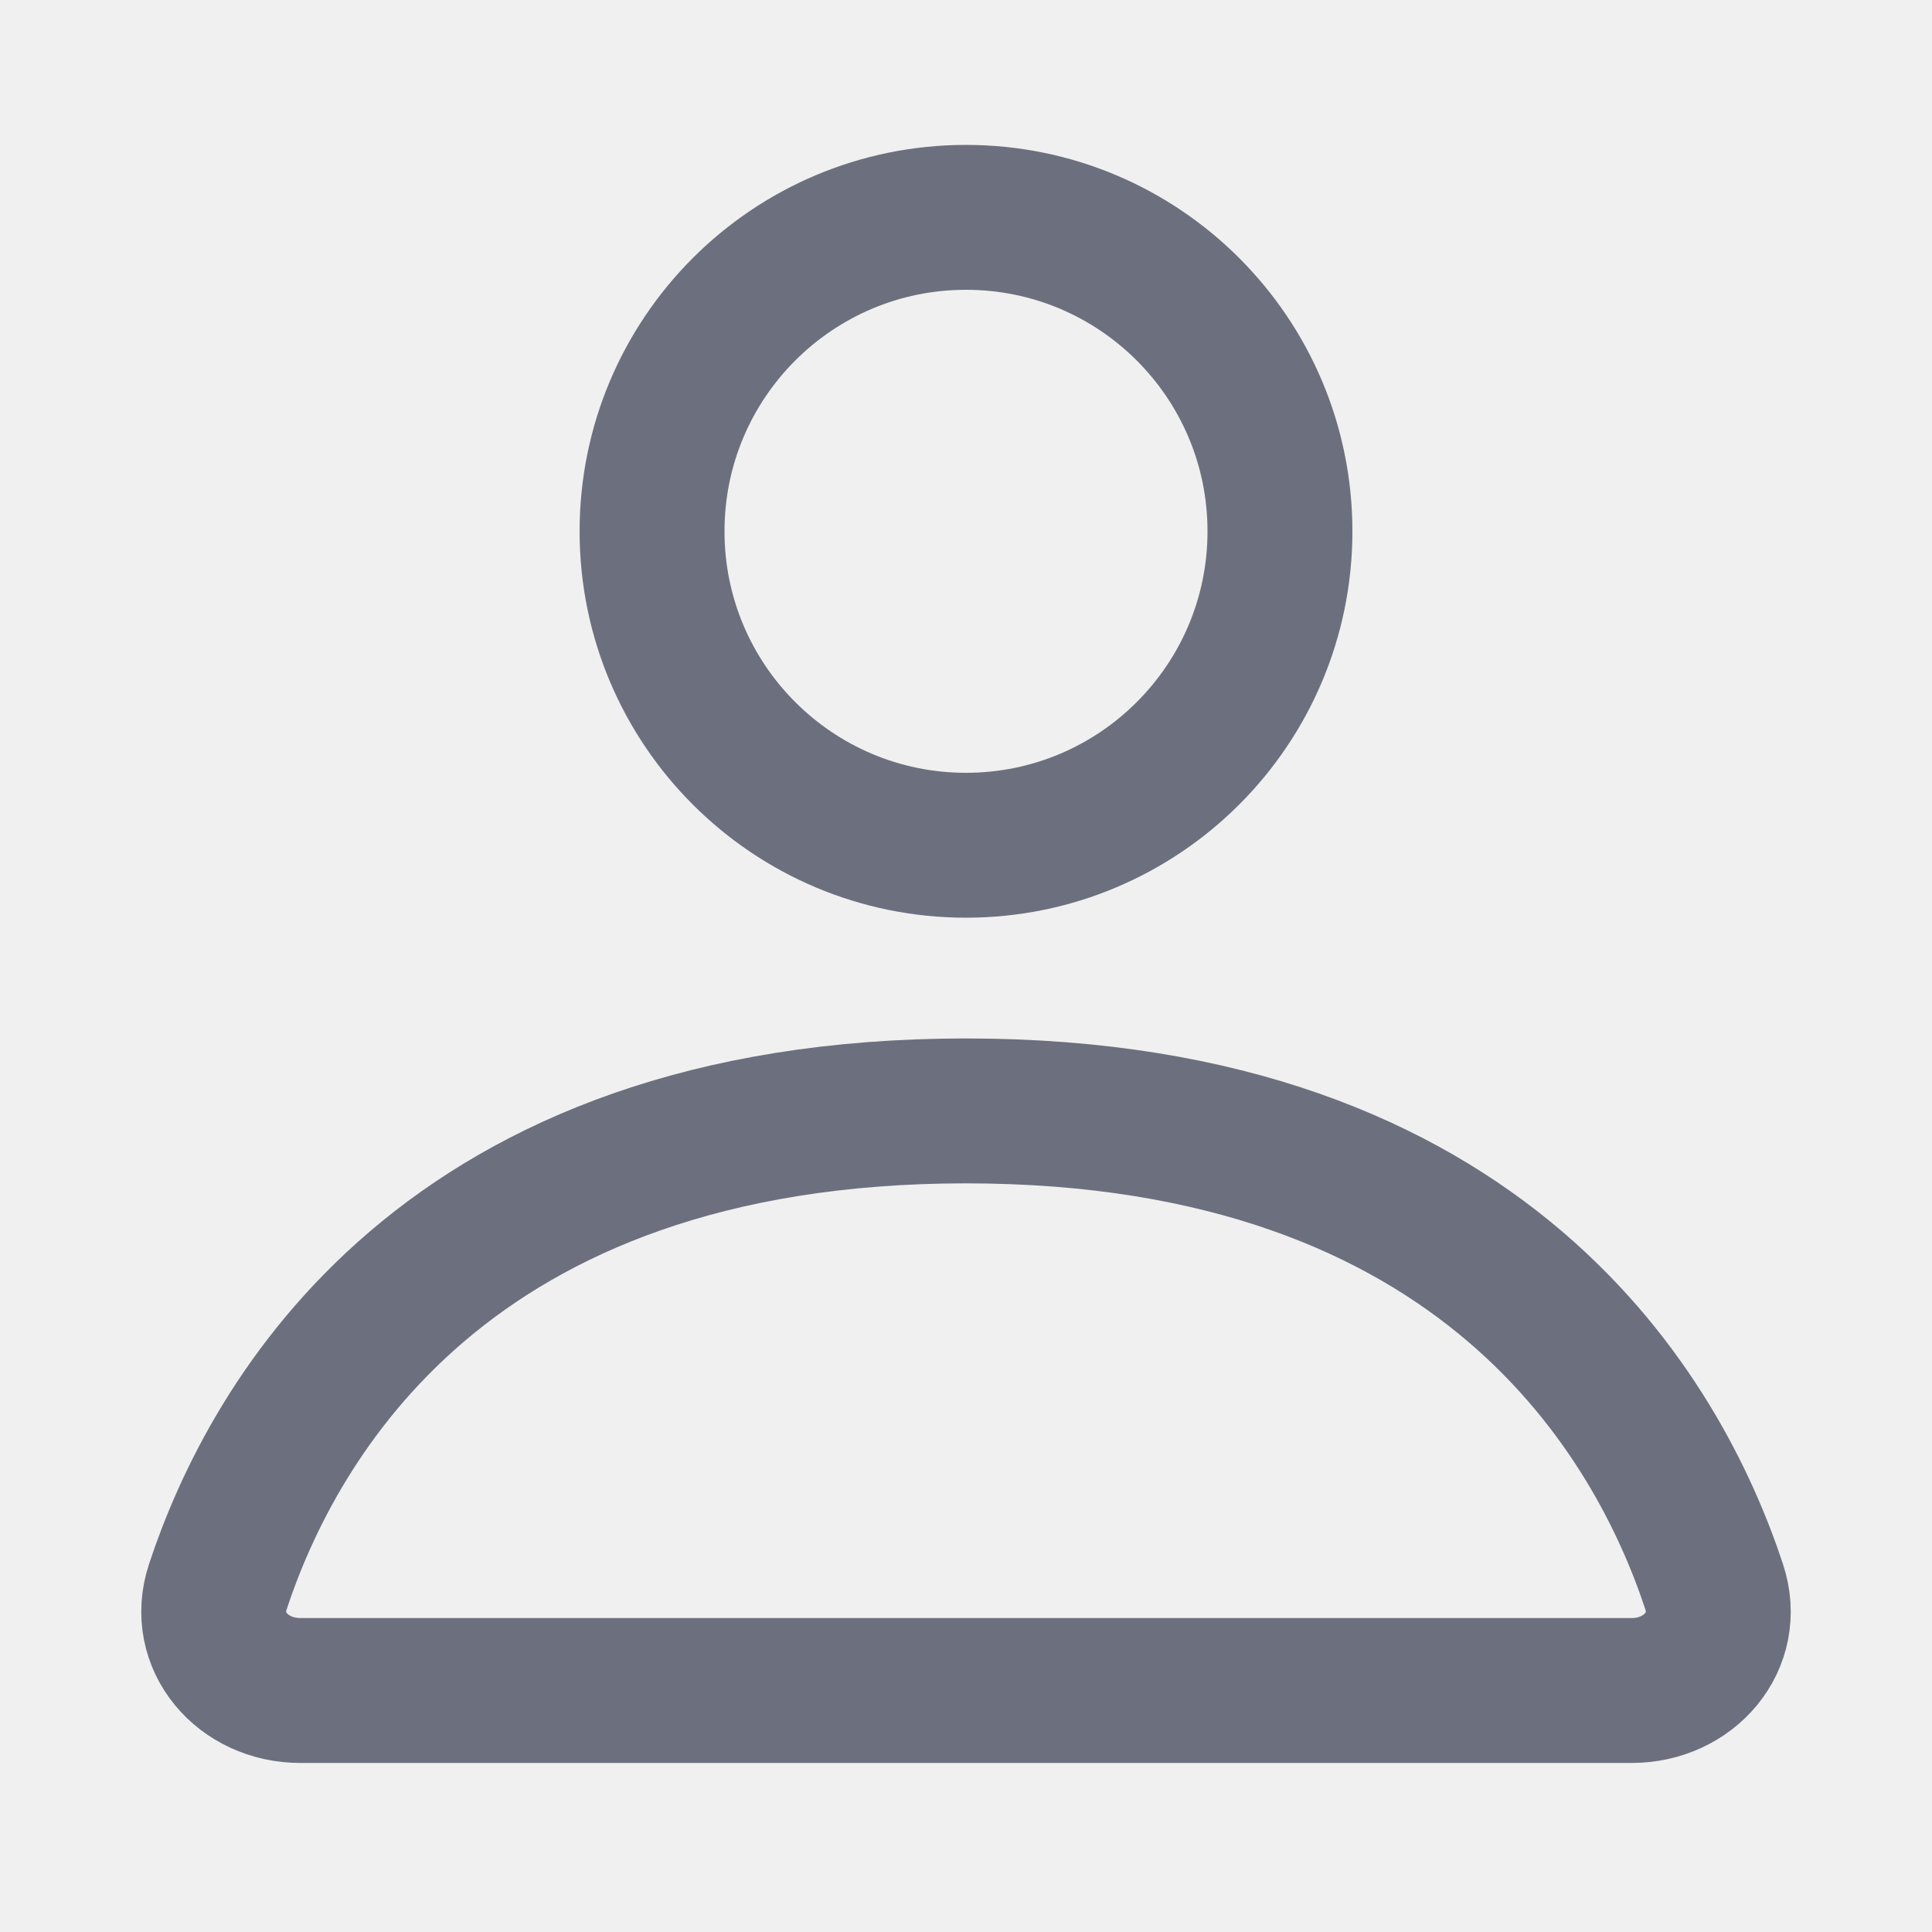
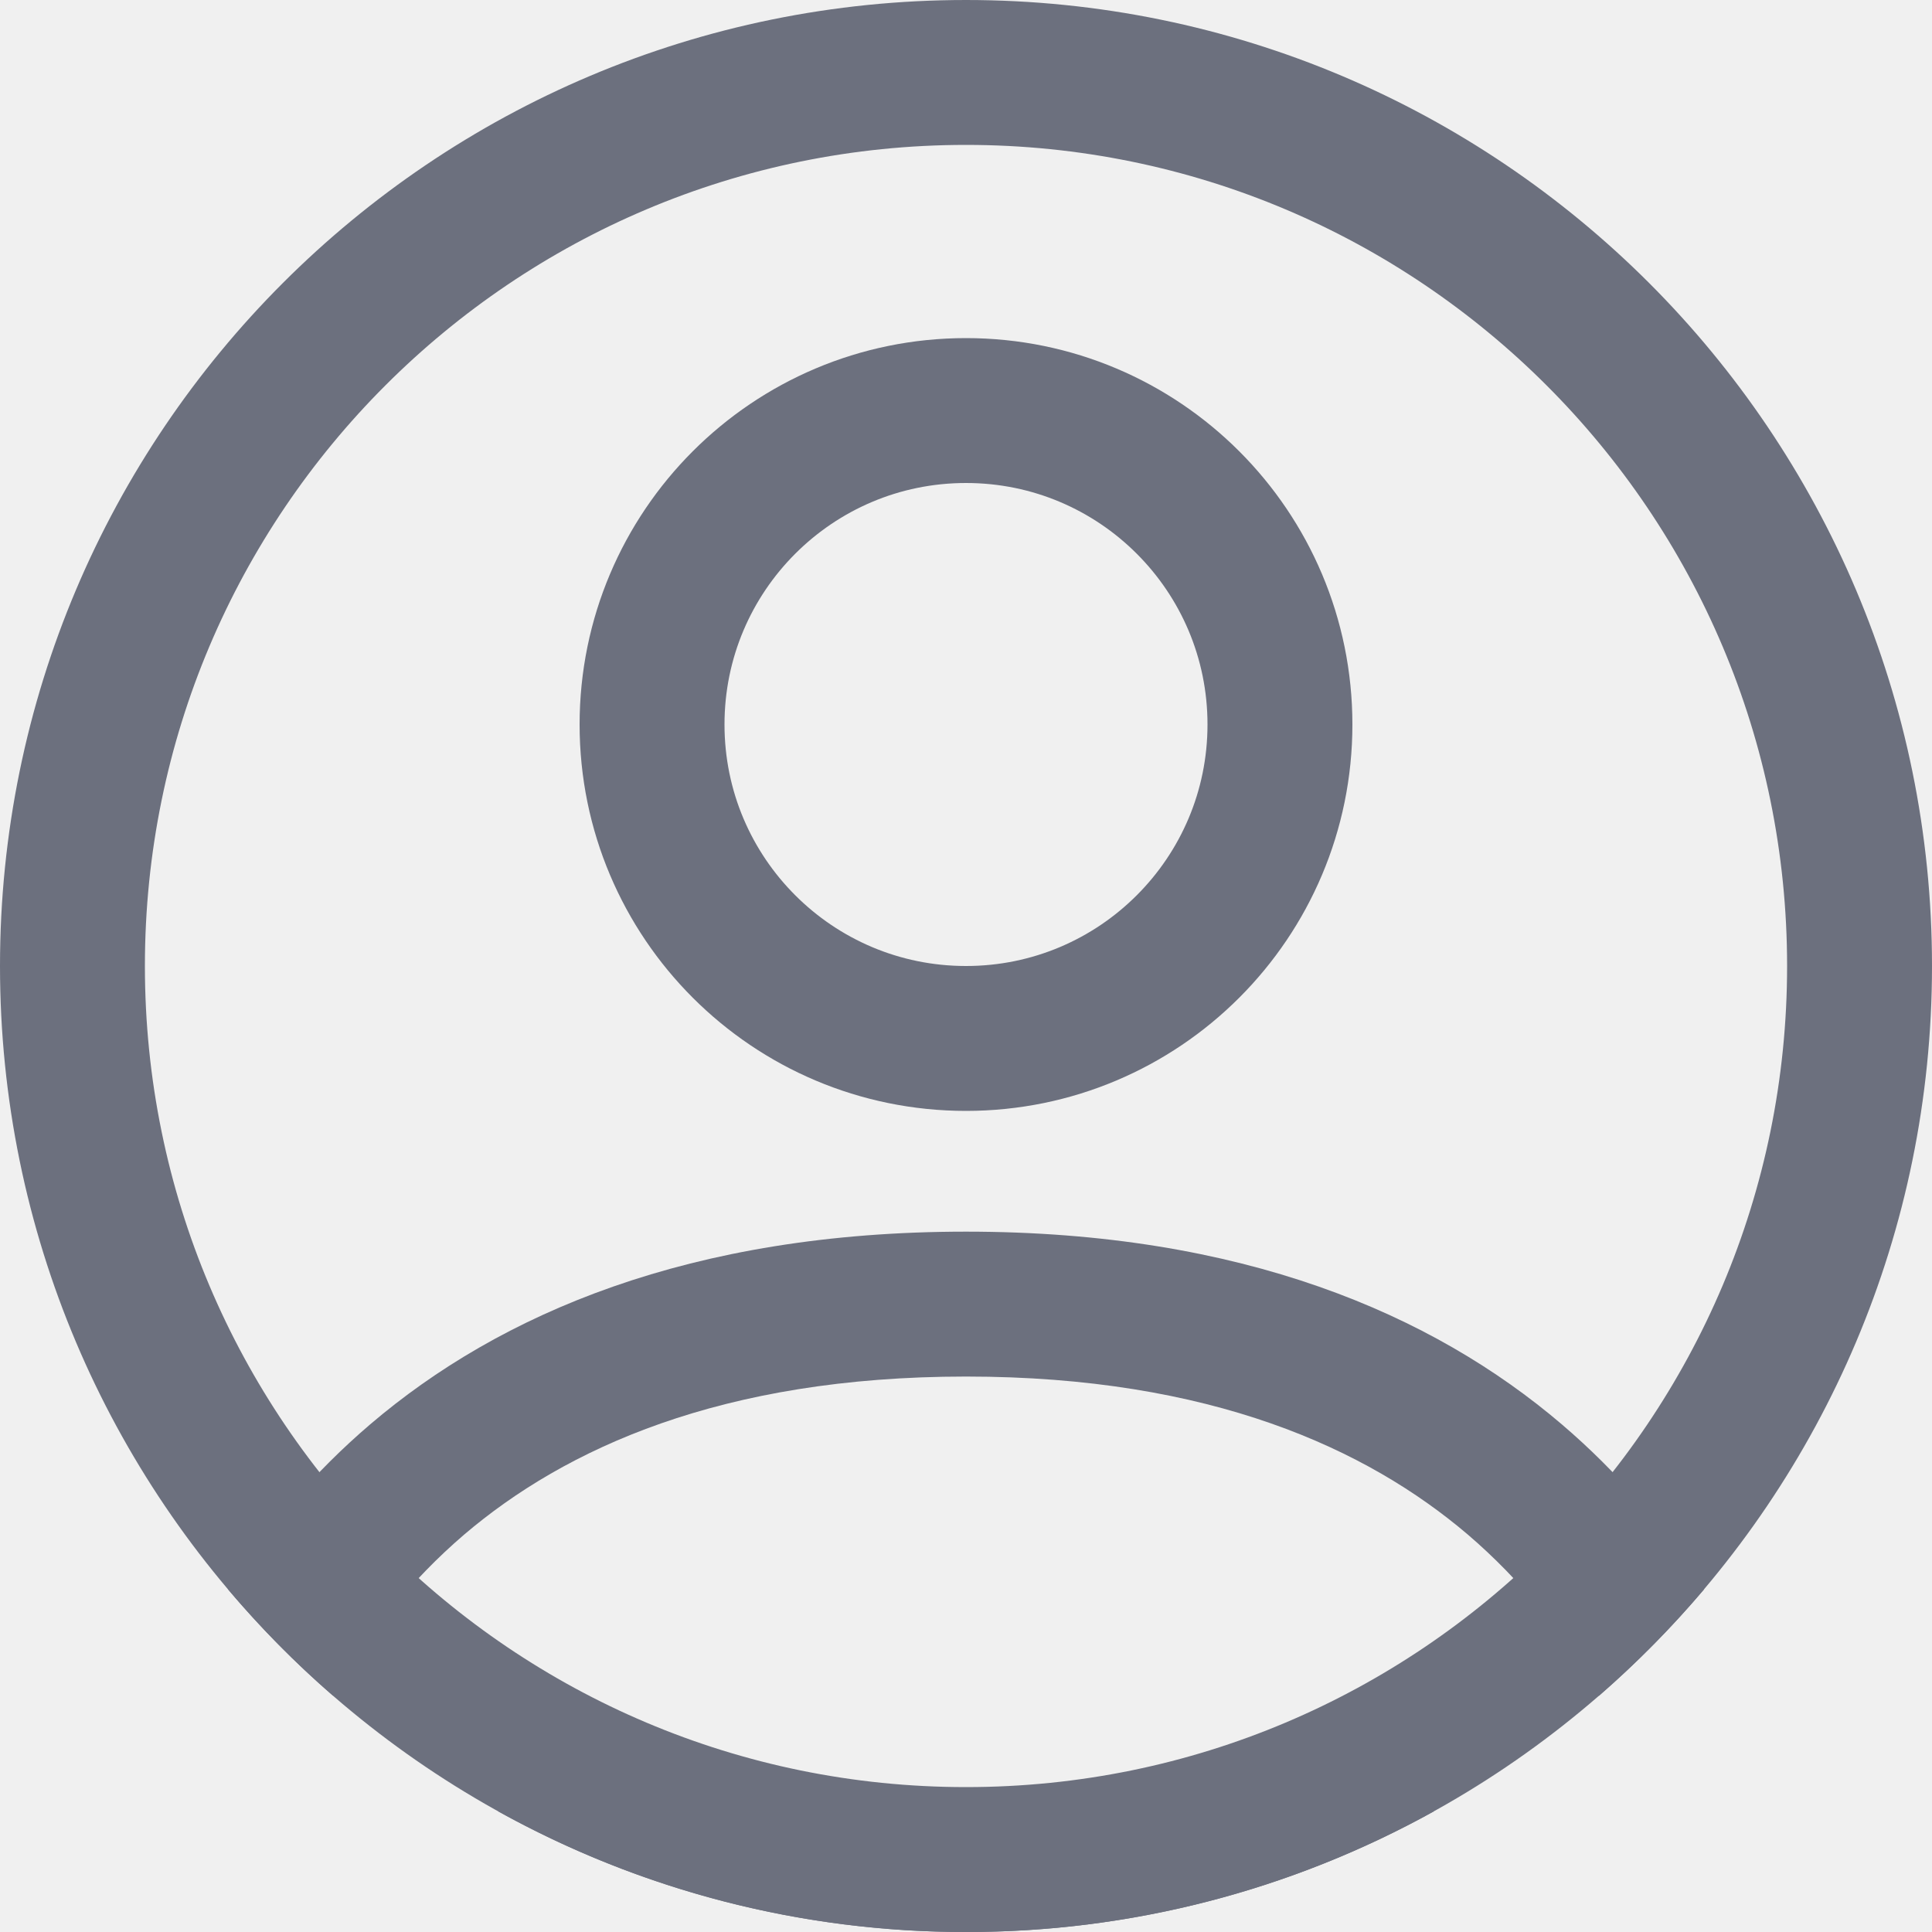
- <svg xmlns="http://www.w3.org/2000/svg" width="20" height="20" viewBox="0 0 20 20" fill="none">
-   <circle cx="10" cy="5.5" r="3.25" stroke="#6C707E" stroke-width="1.5" />
-   <path d="M10 11.5c-5.393 0-7.176 3.2-7.745 4.926-.186.563.26 1.074.853 1.074h13.784c.593 0 1.039-.511.853-1.074C17.175 14.7 15.393 11.5 10 11.5z" stroke="#6C707E" stroke-width="1.5" stroke-linecap="round" />
+ <svg xmlns="http://www.w3.org/2000/svg" width="20" height="20" fill="none">
+   <g clip-path="url(#a)">
+     <circle cx="10" cy="7.5" r="3.25" stroke="#6C707E" stroke-width="1.5" />
+     <path fill="#6C707E" fill-rule="evenodd" d="M14.845 18.75A9.954 9.954 0 0 1 10 20a9.954 9.954 0 0 1-4.845-1.25h9.69Zm1.706-1.194c.39-.34.755-.709 1.09-1.104a7.436 7.436 0 0 0-1.473-1.707c-1.34-1.143-3.311-1.995-6.168-1.995s-4.828.852-6.168 1.995a7.438 7.438 0 0 0-1.472 1.707c.334.395.698.765 1.09 1.104a5.994 5.994 0 0 1 1.355-1.67c1.043-.888 2.66-1.636 5.195-1.636 2.536 0 4.152.748 5.195 1.636a5.993 5.993 0 0 1 1.356 1.67Z" clip-rule="evenodd" />
+     <circle cx="10" cy="10" r="9.25" stroke="#6C707E" stroke-width="1.5" />
+   </g>
+   <defs>
+     <clipPath id="a">
+       <path fill="#fff" d="M0 0h20v20H0z" />
+     </clipPath>
+   </defs>
</svg>
